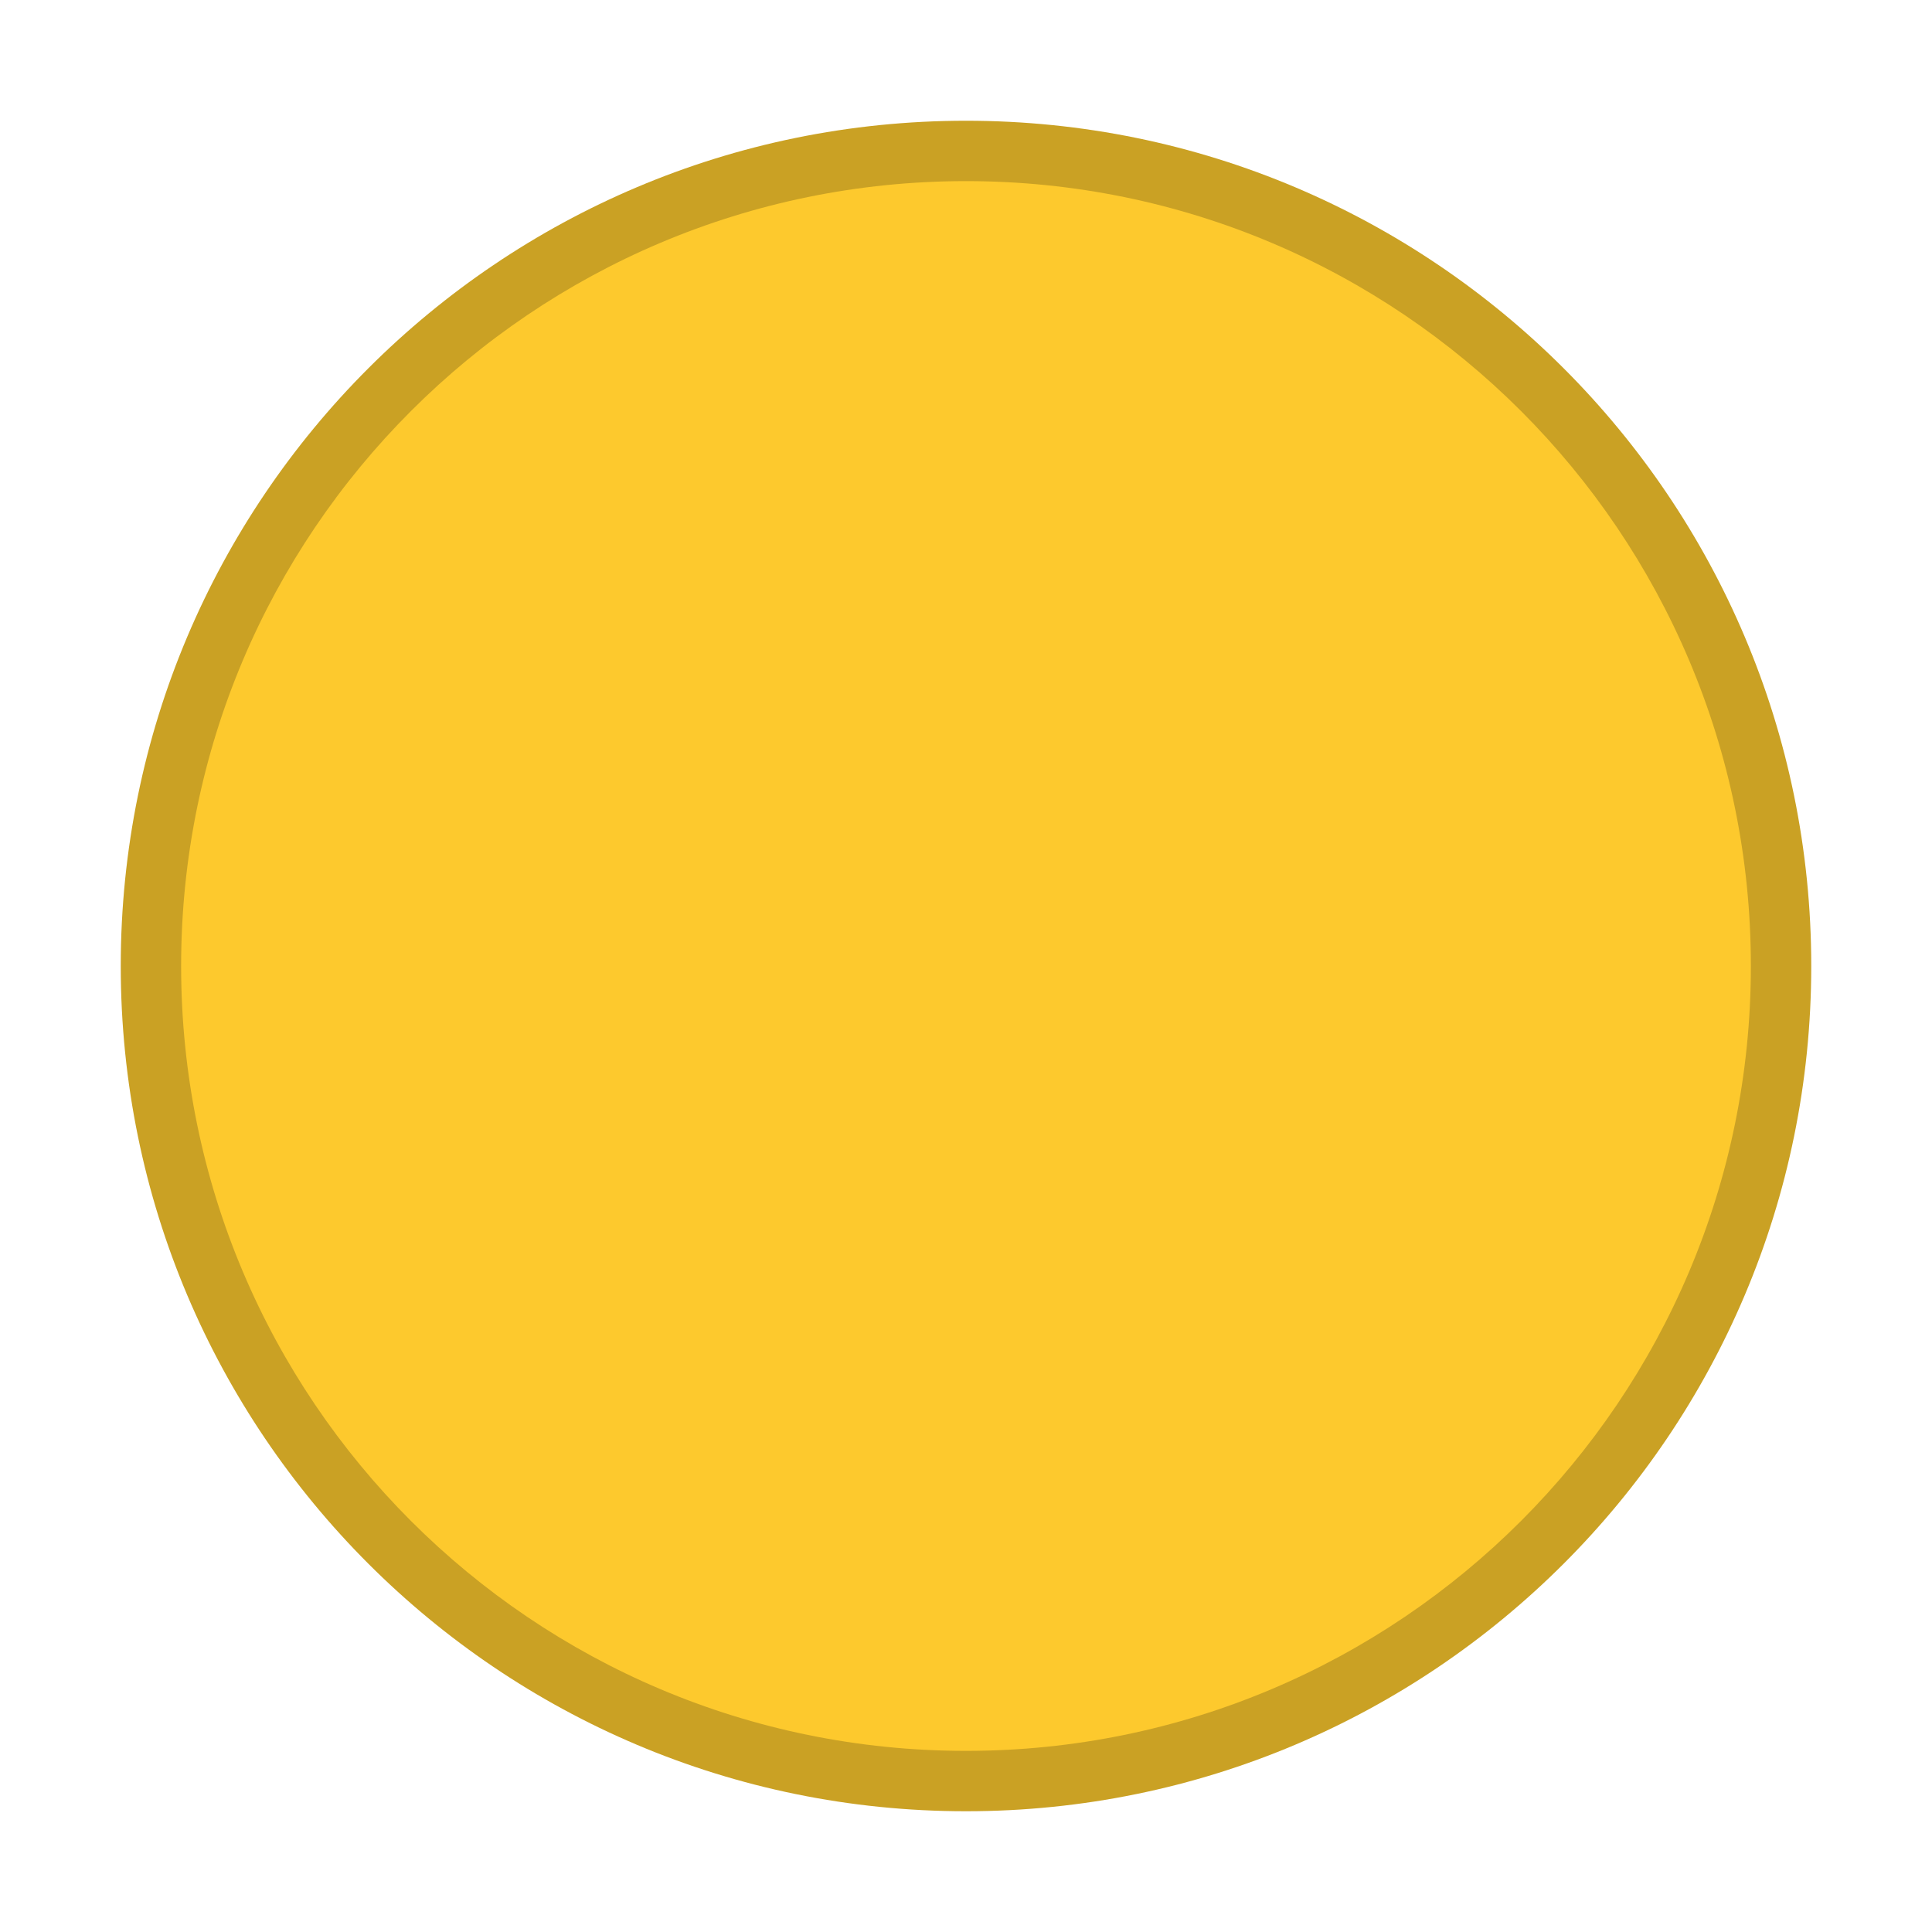
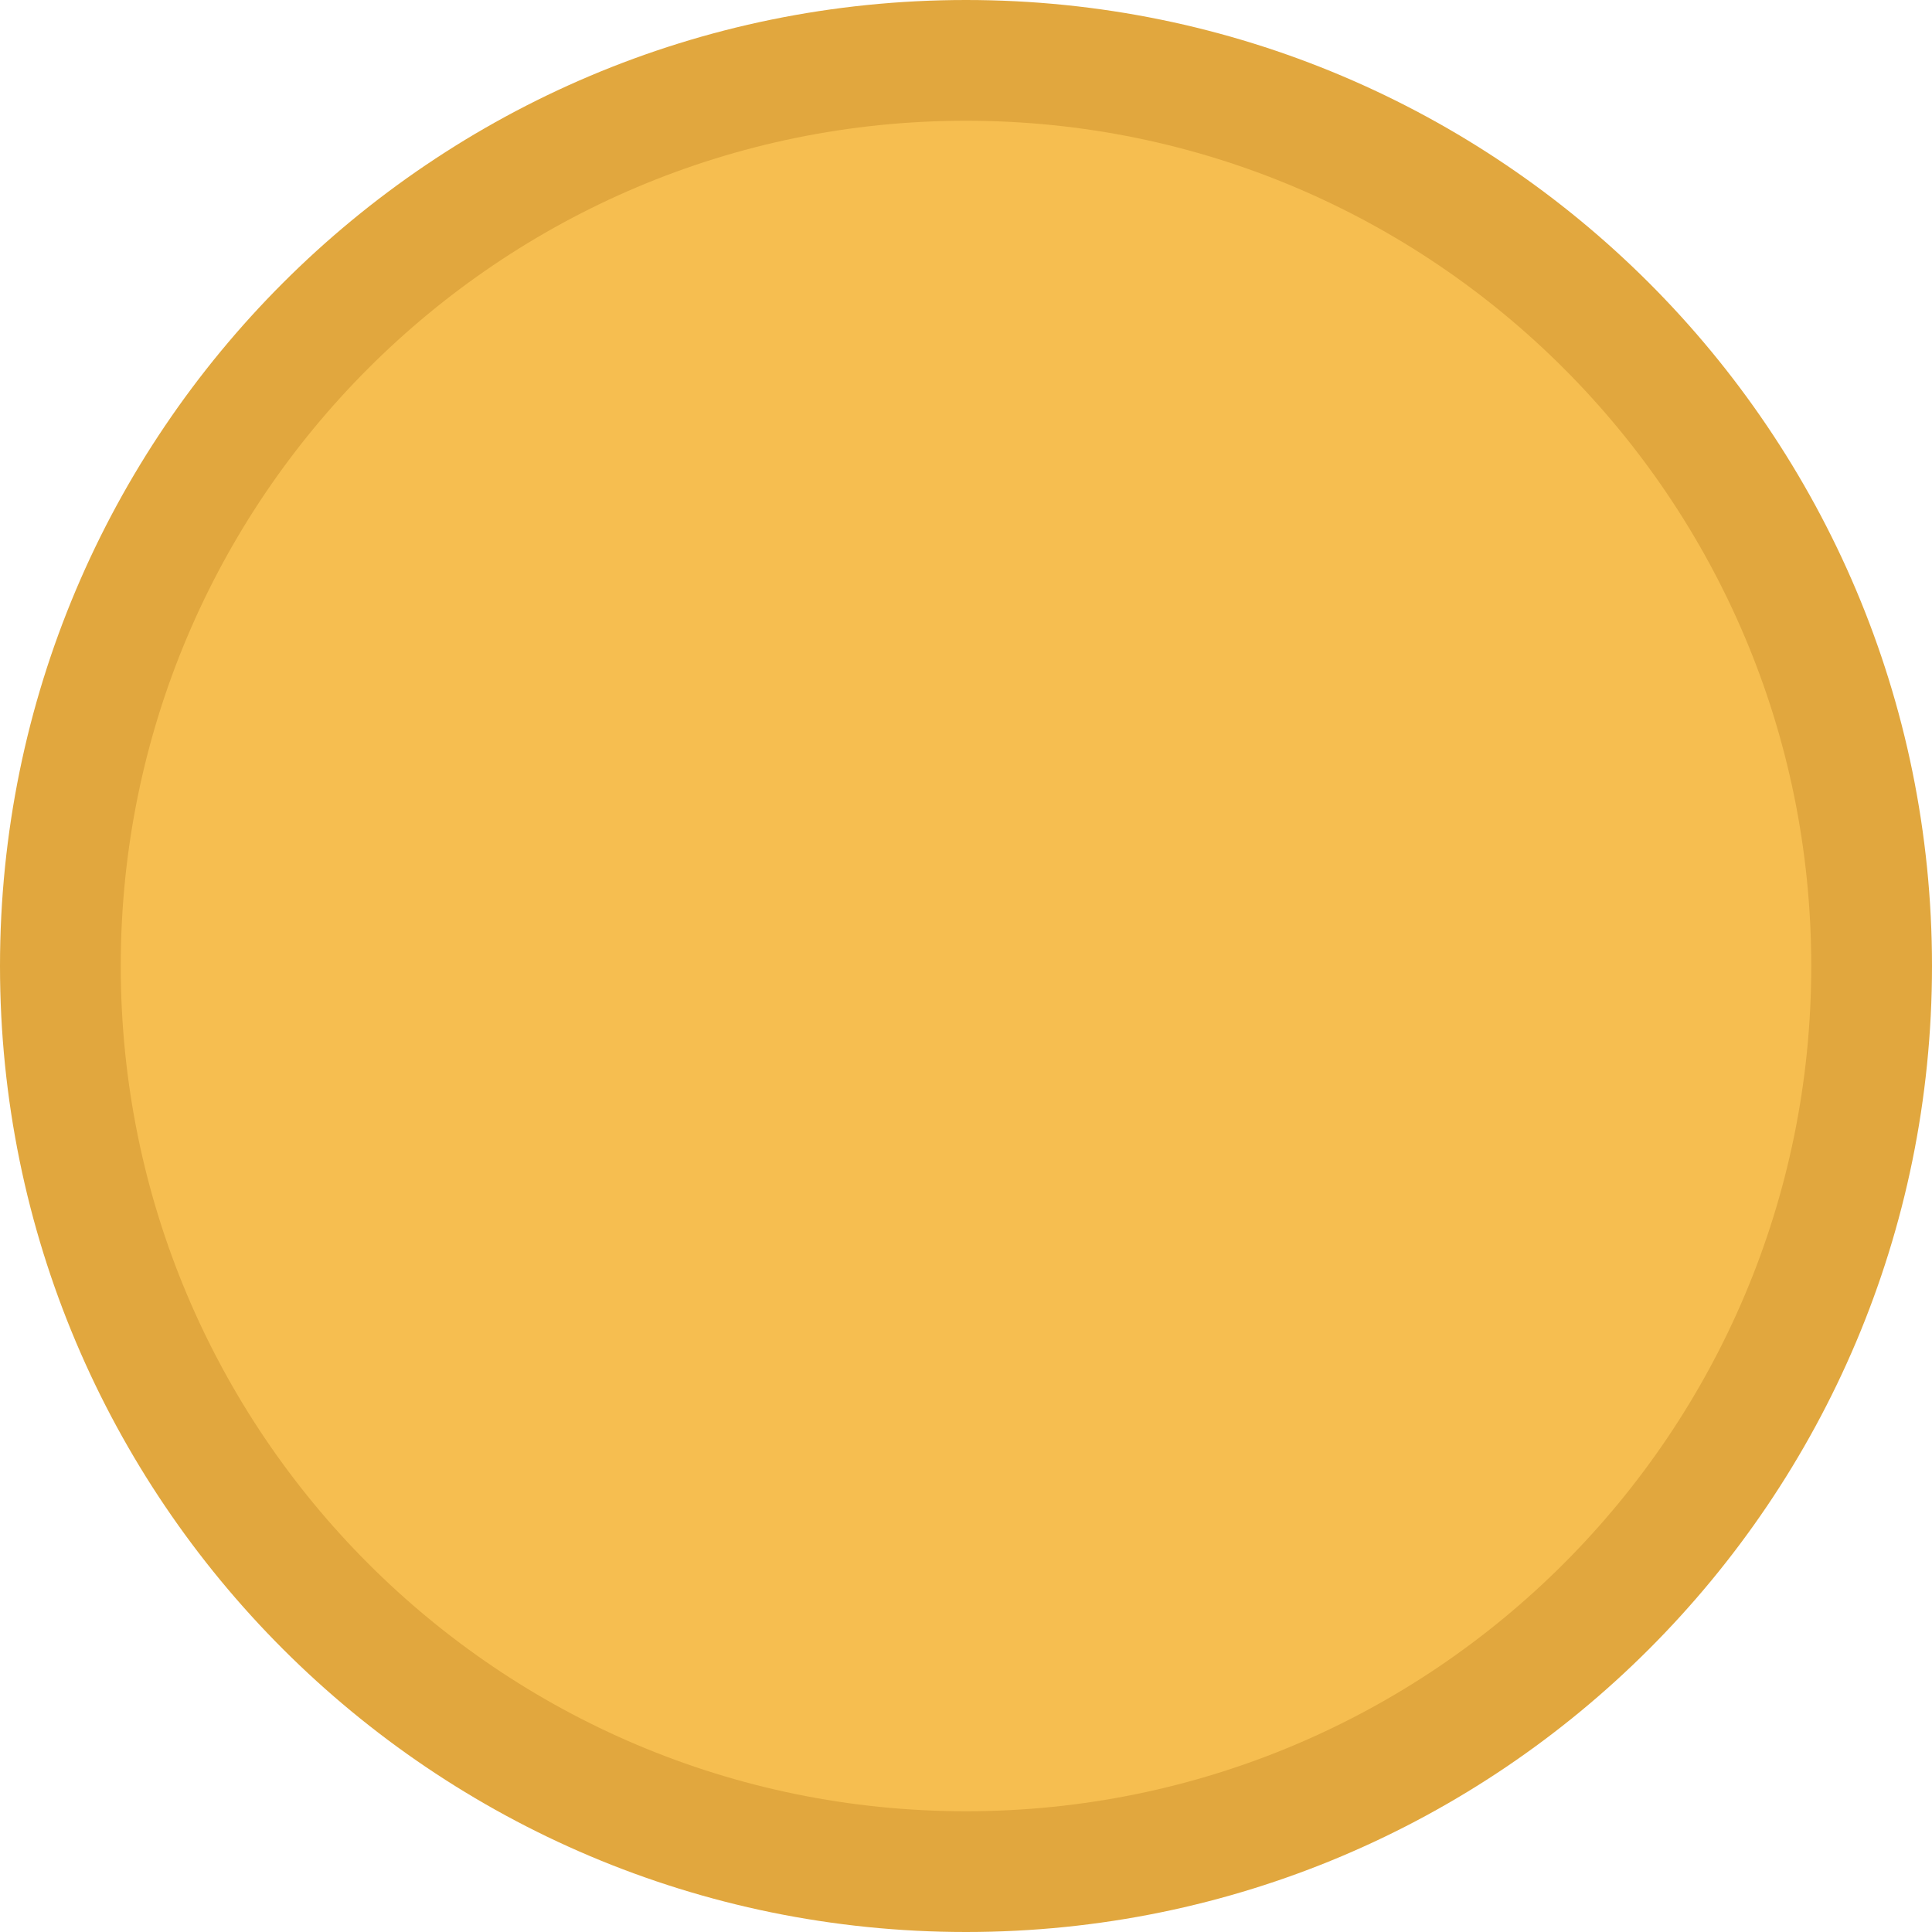
- <svg xmlns="http://www.w3.org/2000/svg" width="16" height="16" version="1.1" id="svg62">
-   <defs id="defs66" />
-   <g transform="translate(-253,242.6378)" style="display:inline" id="titlebutton-minimize-alt">
-     <rect style="opacity:0;fill:#000000;fill-opacity:1;stroke:none;stroke-width:0.474;stroke-linejoin:miter;stroke-miterlimit:4;stroke-dasharray:none;stroke-opacity:1;paint-order:markers stroke fill" id="rect1565-1-17" width="16" height="16" x="253" y="-242.638" ry="1.6930764e-05" />
-     <g transform="translate(254,-241.6378)" id="titlebutton-minimize-1-8-7" style="enable-background:new">
-       <g transform="translate(-5,-1033.362)" id="g6-2-7-1">
-         <path style="fill:#caa124;fill-opacity:1;fill-rule:evenodd;stroke:none" d="m 12,1047.362 c 3.866,0 7,-3.134 7,-7 0,-3.866 -3.134,-7 -7,-7 -3.866,0 -7,3.134 -7,7 0,3.866 3.134,7 7,7" id="path2-37-9-1" />
-         <path style="opacity:1;fill:#fdc92d;fill-opacity:1;fill-rule:evenodd;stroke:none" d="m 12,1046.862 c 3.59,0 6.5,-2.91 6.5,-6.5 0,-3.59 -2.91,-6.5 -6.5,-6.5 -3.59,0 -6.5,2.91 -6.5,6.5 0,3.59 2.91,6.5 6.5,6.5" id="path4-59-2-5" />
-       </g>
-     </g>
-   </g>
+ <svg xmlns="http://www.w3.org/2000/svg" viewBox="0 0 16 16">
+   <circle cx="8" cy="8" r="8" fill="#e1a73e" />
+   <circle cx="8" cy="8" r="7" fill="#f6be50" />
</svg>
